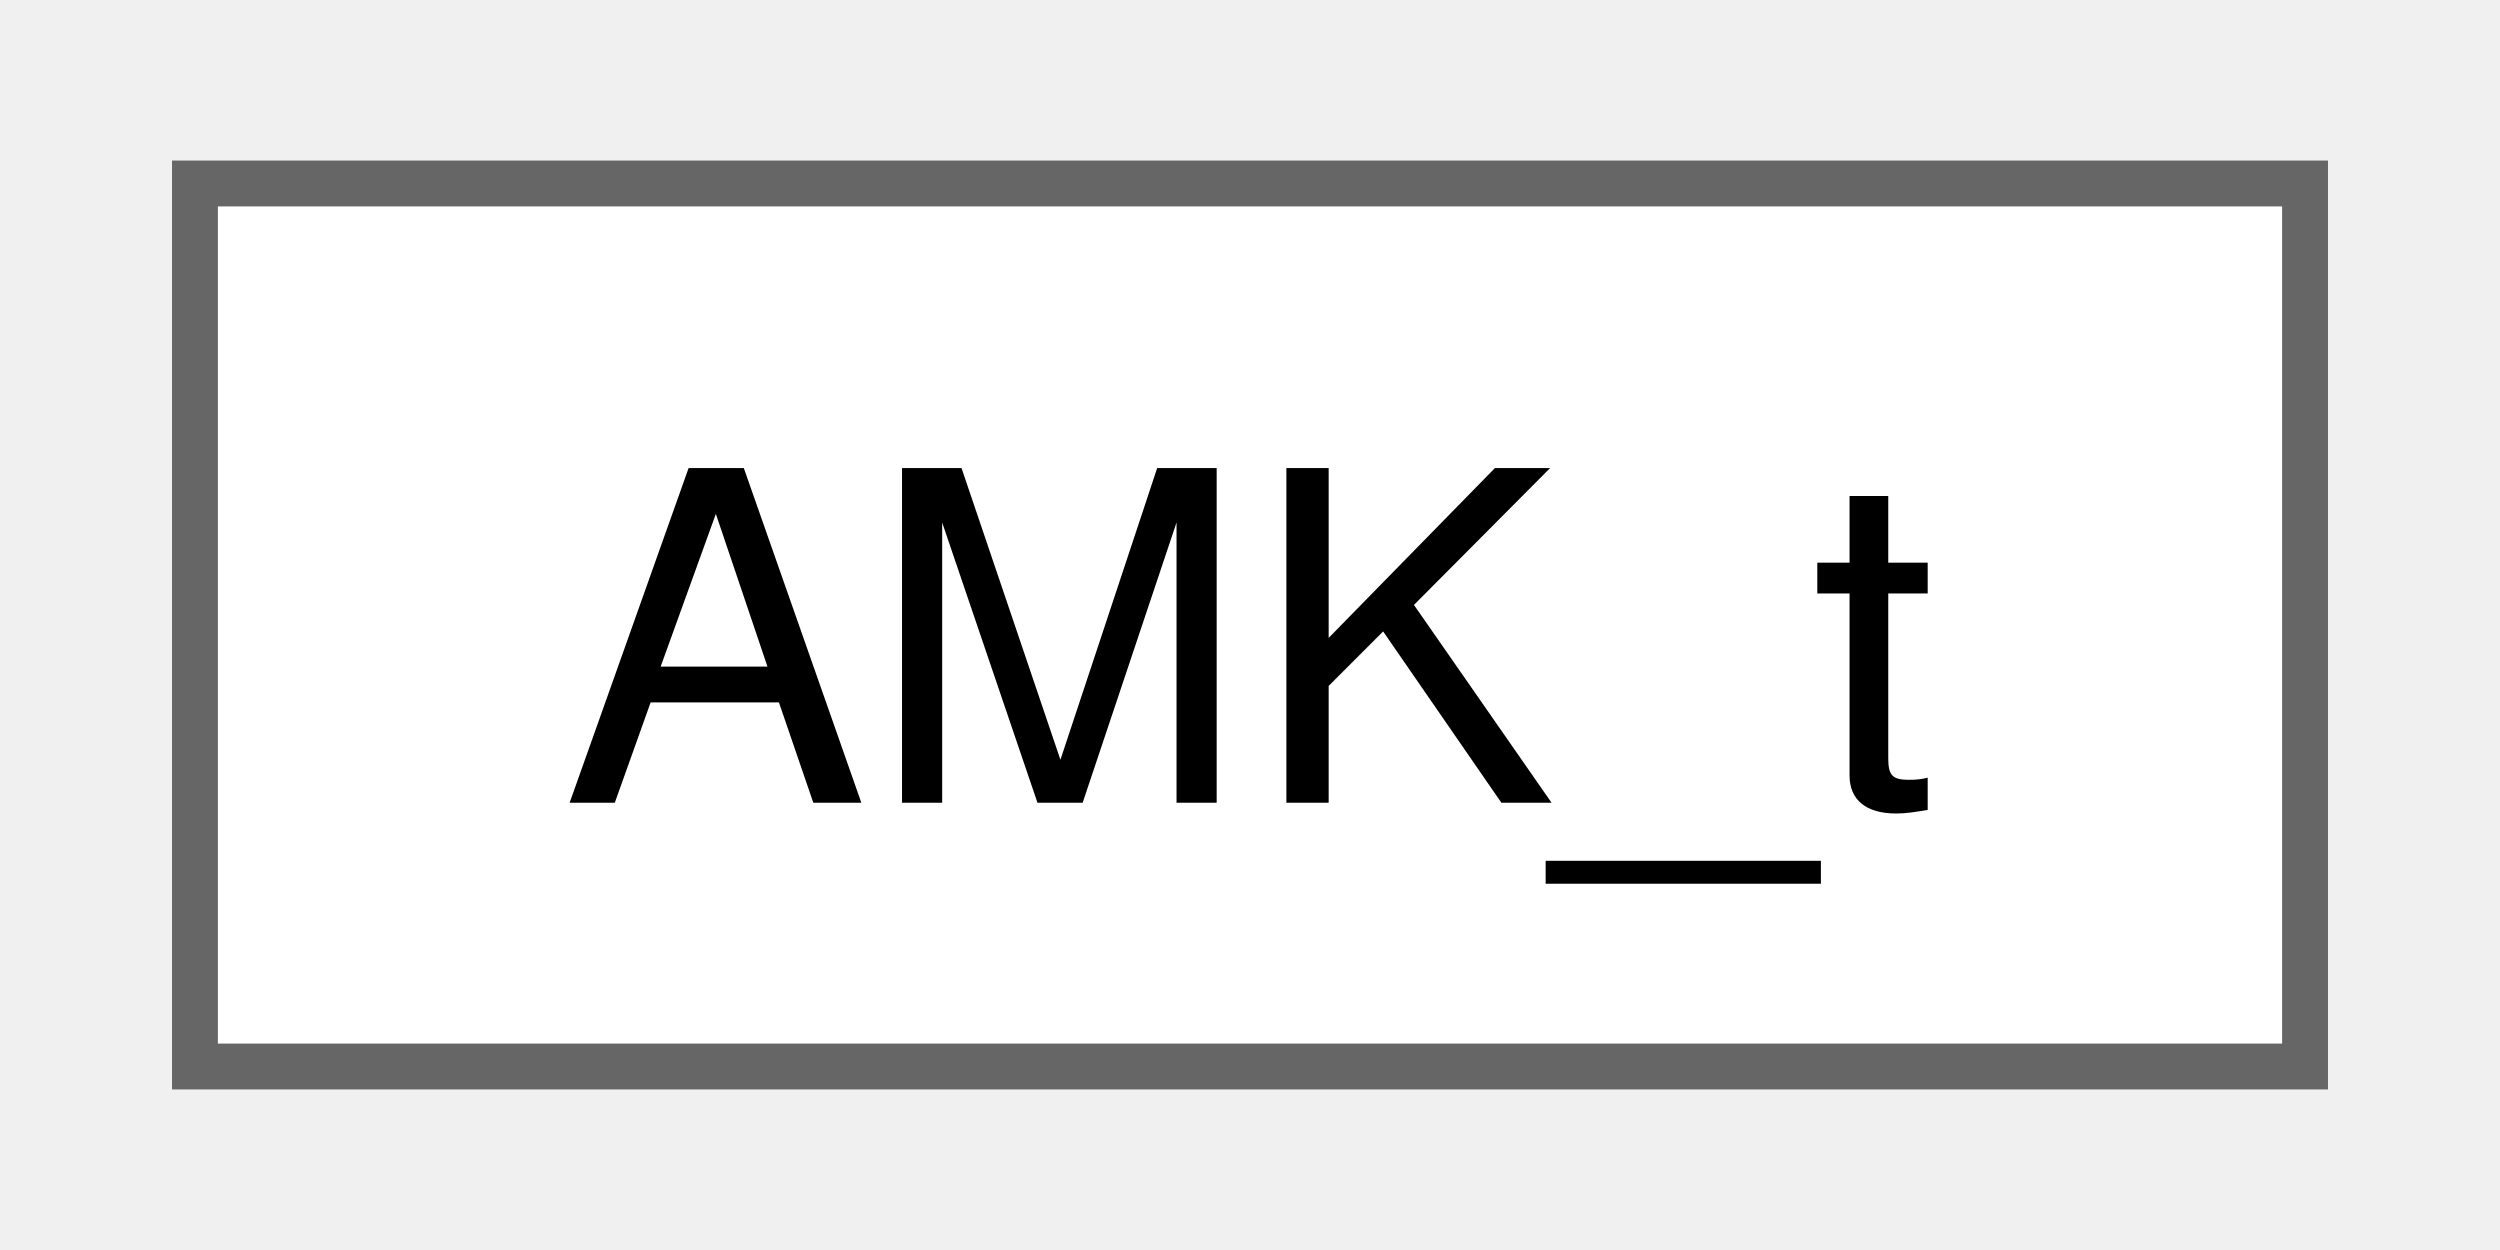
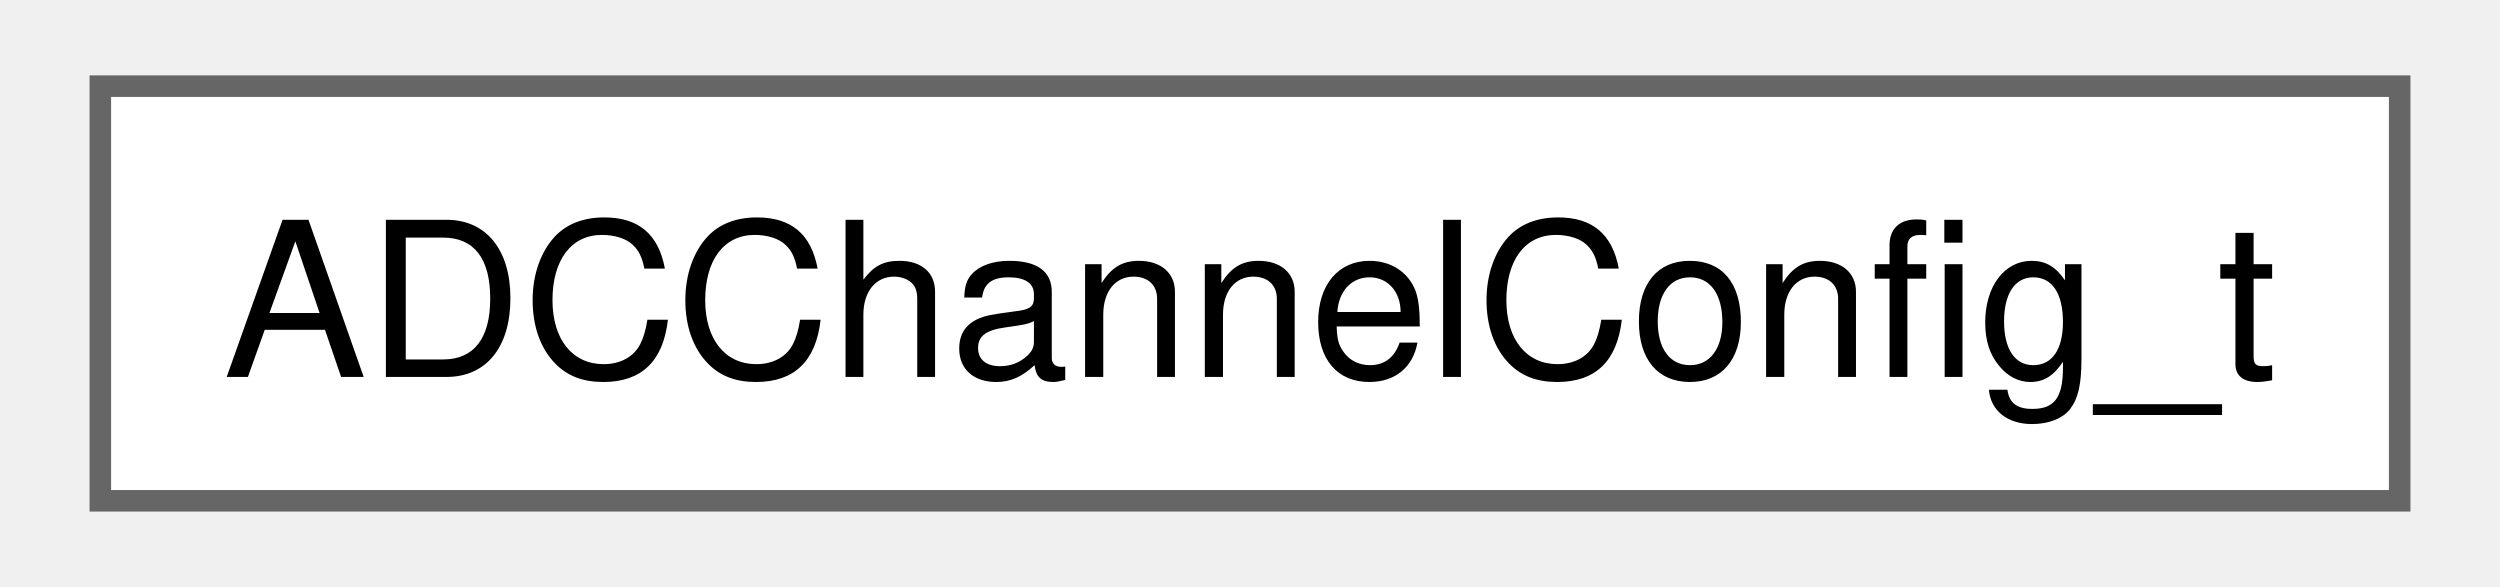
- <svg xmlns="http://www.w3.org/2000/svg" xmlns:xlink="http://www.w3.org/1999/xlink" width="54pt" height="27pt" viewBox="0.00 0.00 54.00 27.25">
+ <svg xmlns="http://www.w3.org/2000/svg" xmlns:xlink="http://www.w3.org/1999/xlink" width="115pt" height="27pt" viewBox="0.00 0.00 114.75 27.25">
  <g id="graph0" class="graph" transform="scale(1 1) rotate(0) translate(4 23.25)">
    <g id="Node000000" class="node">
      <g id="a_Node000000">
-         <a xlink:href="structAMK__t.html" target="_top" xlink:title=" ">
-           <polygon fill="white" stroke="#666666" points="46,-19.25 0,-19.25 0,0 46,0 46,-19.25" />
-           <text text-anchor="middle" x="23" y="-5.75" font-family="Helvetica,sans-Serif" font-size="10.00">AMK_t</text>
+         <a xlink:href="structADCChannelConfig__t.html" target="_top" xlink:title=" ">
+           <polygon fill="white" stroke="#666666" points="106.75,-19.25 0,-19.25 0,0 106.75,0 106.75,-19.25" />
+           <text text-anchor="middle" x="53.38" y="-5.75" font-family="Helvetica,sans-Serif" font-size="10.00">ADCChannelConfig_t</text>
        </a>
      </g>
    </g>
  </g>
</svg>
